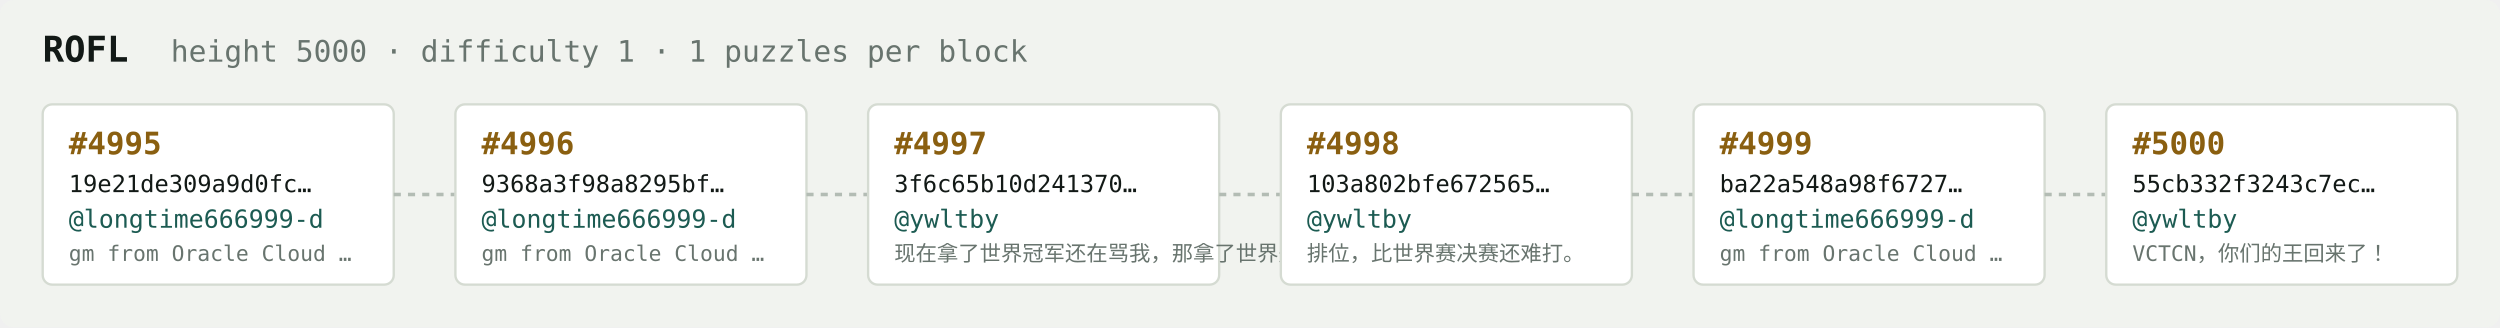
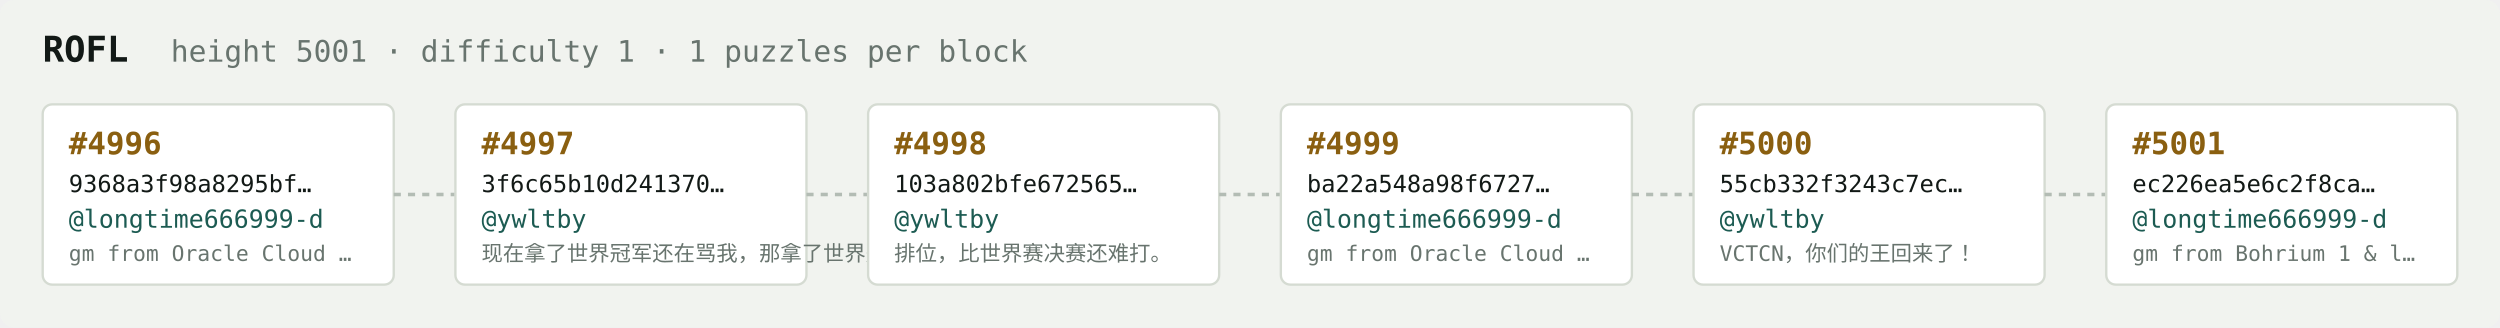
<svg xmlns="http://www.w3.org/2000/svg" width="1054" height="138" viewBox="0 0 1054 138" font-family="ui-monospace,SFMono-Regular,Menlo,monospace">
  <rect fill="#f1f3ef" width="1054" height="138" rx="6" />
  <text x="18" y="26" fill="#121916" font-size="15" font-weight="700">ROFL</text>
-   <text x="72" y="26" fill="#68746e" font-size="12.5">height 5000 · difficulty 1 · 1 puzzles per block</text>
+   <text x="72" y="26" fill="#68746e" font-size="12.5">height 5001 · difficulty 1 · 1 puzzles per block</text>
  <rect x="18" y="44" width="148" height="76" rx="4" fill="#ffffff" stroke="#d5dbd2" stroke-width="1" />
-   <text x="29" y="65" fill="#8a5f10" font-size="13" font-weight="700">#4995</text>
-   <text x="29" y="81" fill="#121916" font-size="10">19e21de309a9d0fc…</text>
+   <text x="29" y="65" fill="#8a5f10" font-size="13" font-weight="700">#4996</text>
+   <text x="29" y="81" fill="#121916" font-size="10">9368a3f98a8295bf…</text>
  <text x="29" y="96" fill="#1c5b52" font-size="10.5">@longtime666999-d</text>
  <text x="29" y="110" fill="#68746e" font-size="9">gm from Oracle Cloud …</text>
  <line x1="166" y1="82.0" x2="192" y2="82.0" stroke="#b3bcb4" stroke-width="1.5" stroke-dasharray="3 3" />
  <rect x="192" y="44" width="148" height="76" rx="4" fill="#ffffff" stroke="#d5dbd2" stroke-width="1" />
-   <text x="203" y="65" fill="#8a5f10" font-size="13" font-weight="700">#4996</text>
-   <text x="203" y="81" fill="#121916" font-size="10">9368a3f98a8295bf…</text>
-   <text x="203" y="96" fill="#1c5b52" font-size="10.5">@longtime666999-d</text>
-   <text x="203" y="110" fill="#68746e" font-size="9">gm from Oracle Cloud …</text>
+   <text x="203" y="65" fill="#8a5f10" font-size="13" font-weight="700">#4997</text>
+   <text x="203" y="81" fill="#121916" font-size="10">3f6c65b10d241370…</text>
+   <text x="203" y="96" fill="#1c5b52" font-size="10.5">@ywltby</text>
+   <text x="203" y="110" fill="#68746e" font-size="9">现在拿了世界冠军还在骂我，那拿了世界冠军有…</text>
  <line x1="340" y1="82.0" x2="366" y2="82.0" stroke="#b3bcb4" stroke-width="1.5" stroke-dasharray="3 3" />
  <rect x="366" y="44" width="148" height="76" rx="4" fill="#ffffff" stroke="#d5dbd2" stroke-width="1" />
-   <text x="377" y="65" fill="#8a5f10" font-size="13" font-weight="700">#4997</text>
-   <text x="377" y="81" fill="#121916" font-size="10">3f6c65b10d241370…</text>
+   <text x="377" y="65" fill="#8a5f10" font-size="13" font-weight="700">#4998</text>
+   <text x="377" y="81" fill="#121916" font-size="10">103a802bfe672565…</text>
  <text x="377" y="96" fill="#1c5b52" font-size="10.5">@ywltby</text>
-   <text x="377" y="110" fill="#68746e" font-size="9">现在拿了世界冠军还在骂我，那拿了世界冠军有…</text>
+   <text x="377" y="110" fill="#68746e" font-size="9">排位，比世界赛决赛还难打。</text>
  <line x1="514" y1="82.0" x2="540" y2="82.0" stroke="#b3bcb4" stroke-width="1.5" stroke-dasharray="3 3" />
  <rect x="540" y="44" width="148" height="76" rx="4" fill="#ffffff" stroke="#d5dbd2" stroke-width="1" />
-   <text x="551" y="65" fill="#8a5f10" font-size="13" font-weight="700">#4998</text>
-   <text x="551" y="81" fill="#121916" font-size="10">103a802bfe672565…</text>
-   <text x="551" y="96" fill="#1c5b52" font-size="10.5">@ywltby</text>
-   <text x="551" y="110" fill="#68746e" font-size="9">排位，比世界赛决赛还难打。</text>
+   <text x="551" y="65" fill="#8a5f10" font-size="13" font-weight="700">#4999</text>
+   <text x="551" y="81" fill="#121916" font-size="10">ba22a548a98f6727…</text>
+   <text x="551" y="96" fill="#1c5b52" font-size="10.5">@longtime666999-d</text>
+   <text x="551" y="110" fill="#68746e" font-size="9">gm from Oracle Cloud …</text>
  <line x1="688" y1="82.0" x2="714" y2="82.0" stroke="#b3bcb4" stroke-width="1.5" stroke-dasharray="3 3" />
  <rect x="714" y="44" width="148" height="76" rx="4" fill="#ffffff" stroke="#d5dbd2" stroke-width="1" />
-   <text x="725" y="65" fill="#8a5f10" font-size="13" font-weight="700">#4999</text>
-   <text x="725" y="81" fill="#121916" font-size="10">ba22a548a98f6727…</text>
-   <text x="725" y="96" fill="#1c5b52" font-size="10.5">@longtime666999-d</text>
-   <text x="725" y="110" fill="#68746e" font-size="9">gm from Oracle Cloud …</text>
+   <text x="725" y="65" fill="#8a5f10" font-size="13" font-weight="700">#5000</text>
+   <text x="725" y="81" fill="#121916" font-size="10">55cb332f3243c7ec…</text>
+   <text x="725" y="96" fill="#1c5b52" font-size="10.5">@ywltby</text>
+   <text x="725" y="110" fill="#68746e" font-size="9">VCTCN，你们的王回来了！</text>
  <line x1="862" y1="82.0" x2="888" y2="82.0" stroke="#b3bcb4" stroke-width="1.5" stroke-dasharray="3 3" />
  <rect x="888" y="44" width="148" height="76" rx="4" fill="#ffffff" stroke="#d5dbd2" stroke-width="1" />
-   <text x="899" y="65" fill="#8a5f10" font-size="13" font-weight="700">#5000</text>
-   <text x="899" y="81" fill="#121916" font-size="10">55cb332f3243c7ec…</text>
-   <text x="899" y="96" fill="#1c5b52" font-size="10.5">@ywltby</text>
-   <text x="899" y="110" fill="#68746e" font-size="9">VCTCN，你们的王回来了！</text>
+   <text x="899" y="65" fill="#8a5f10" font-size="13" font-weight="700">#5001</text>
+   <text x="899" y="81" fill="#121916" font-size="10">ec226ea5e6c2f8ca…</text>
+   <text x="899" y="96" fill="#1c5b52" font-size="10.5">@longtime666999-d</text>
+   <text x="899" y="110" fill="#68746e" font-size="9">gm from Bohrium 1 &amp; l…</text>
</svg>
